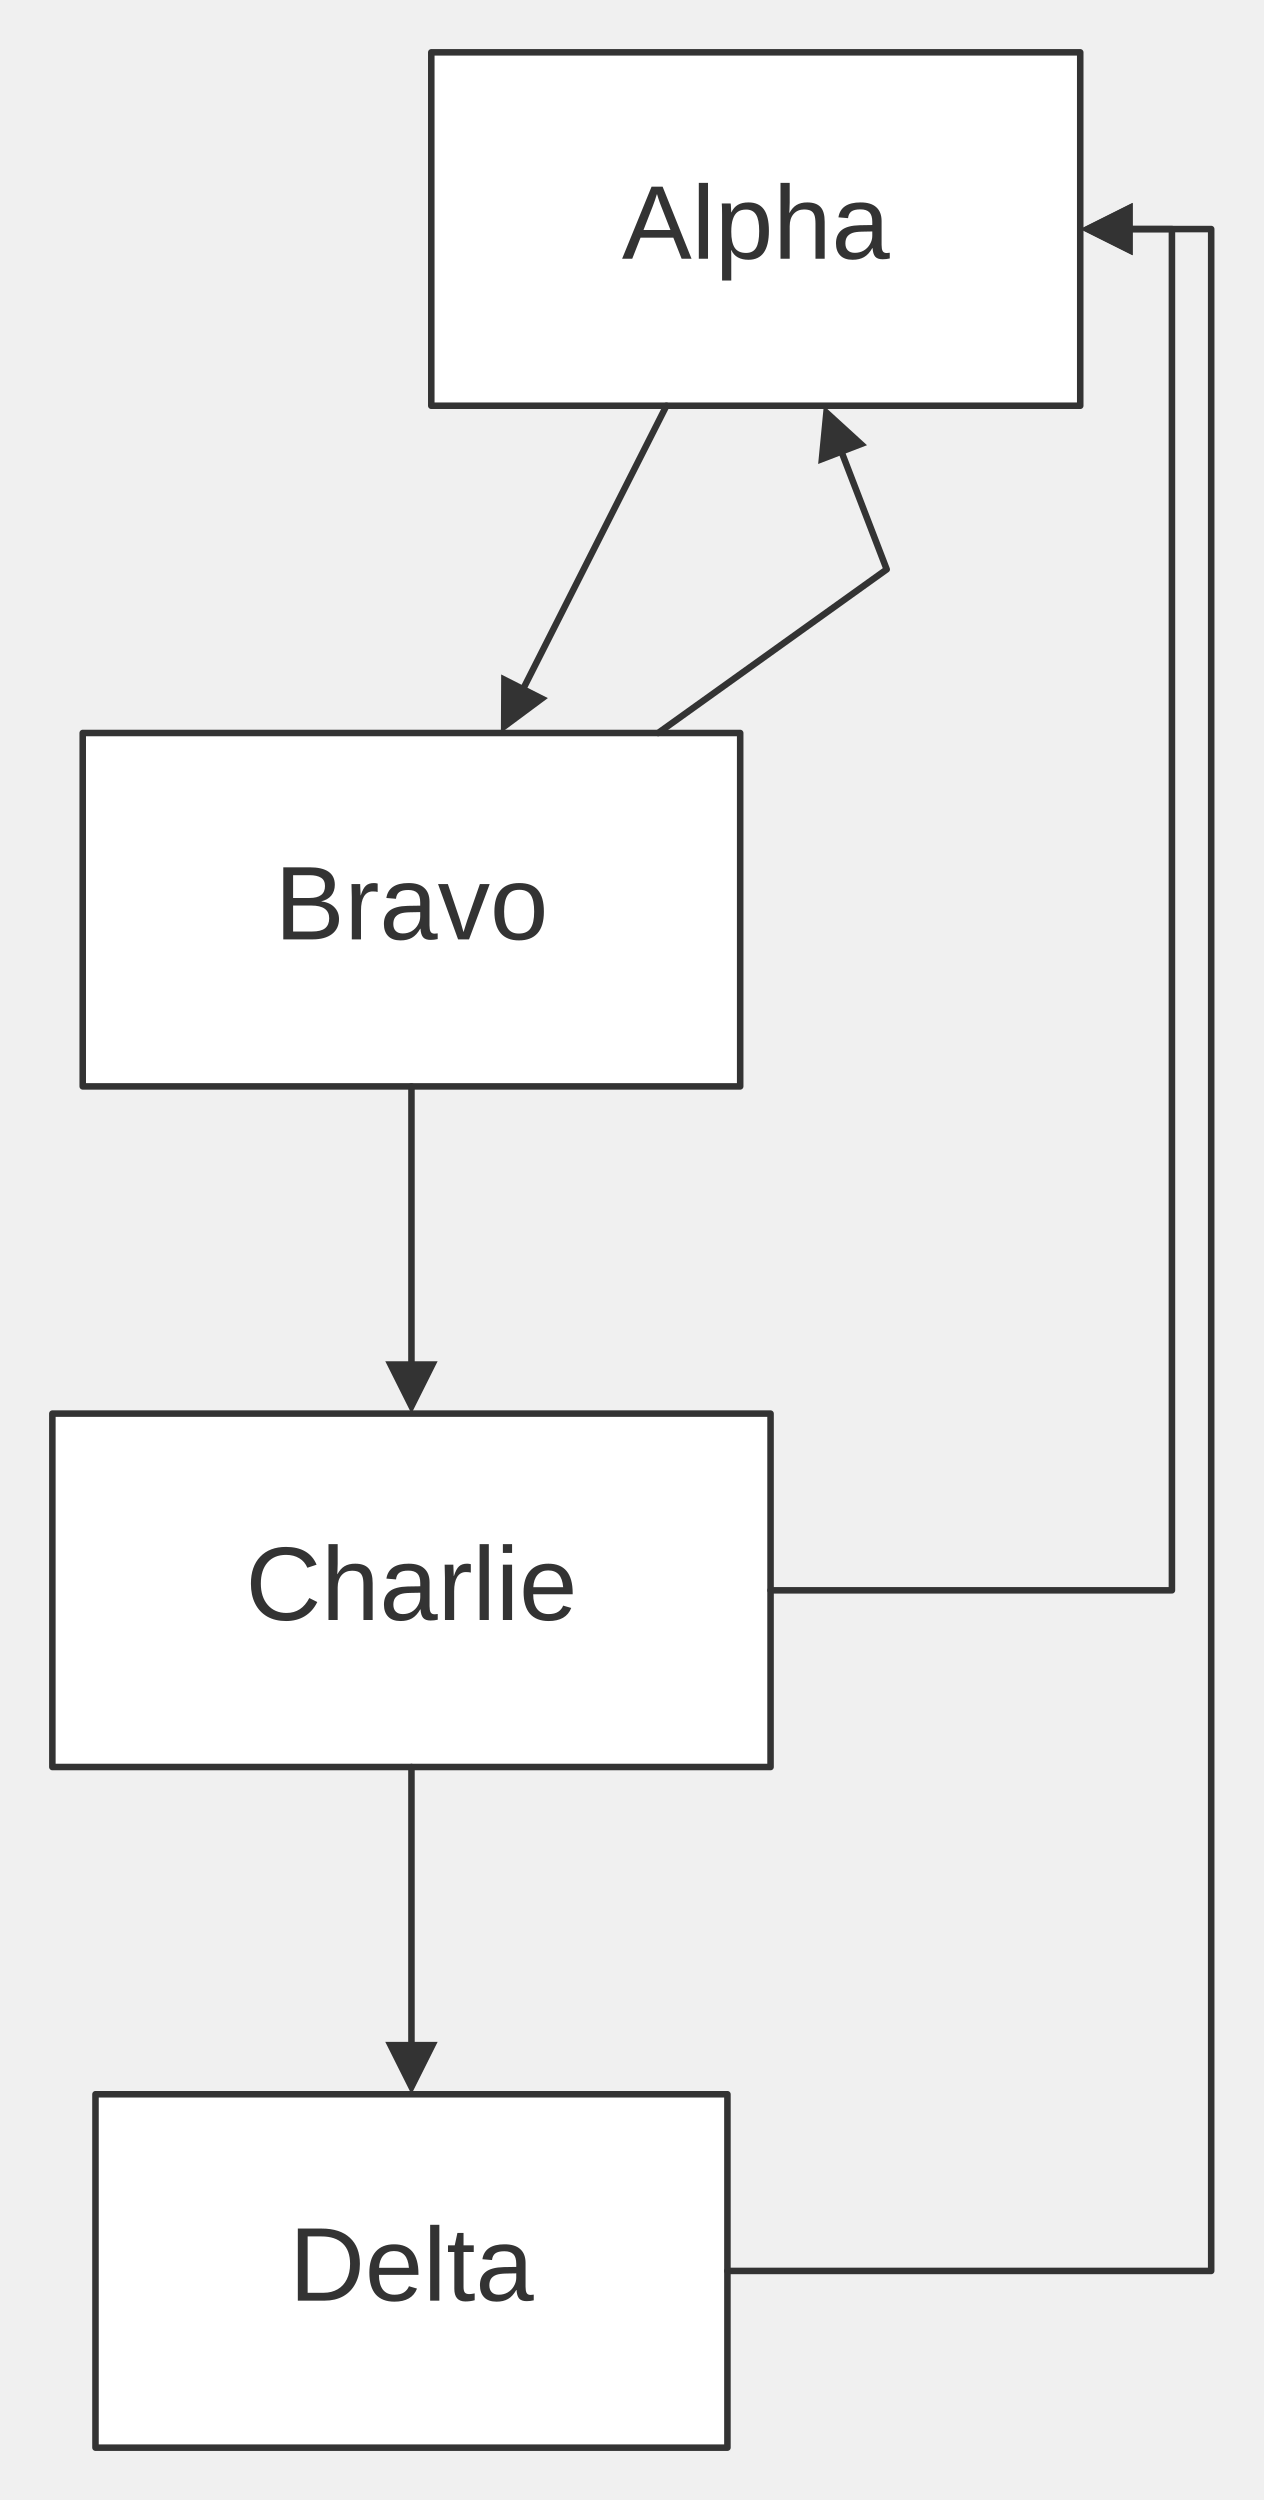
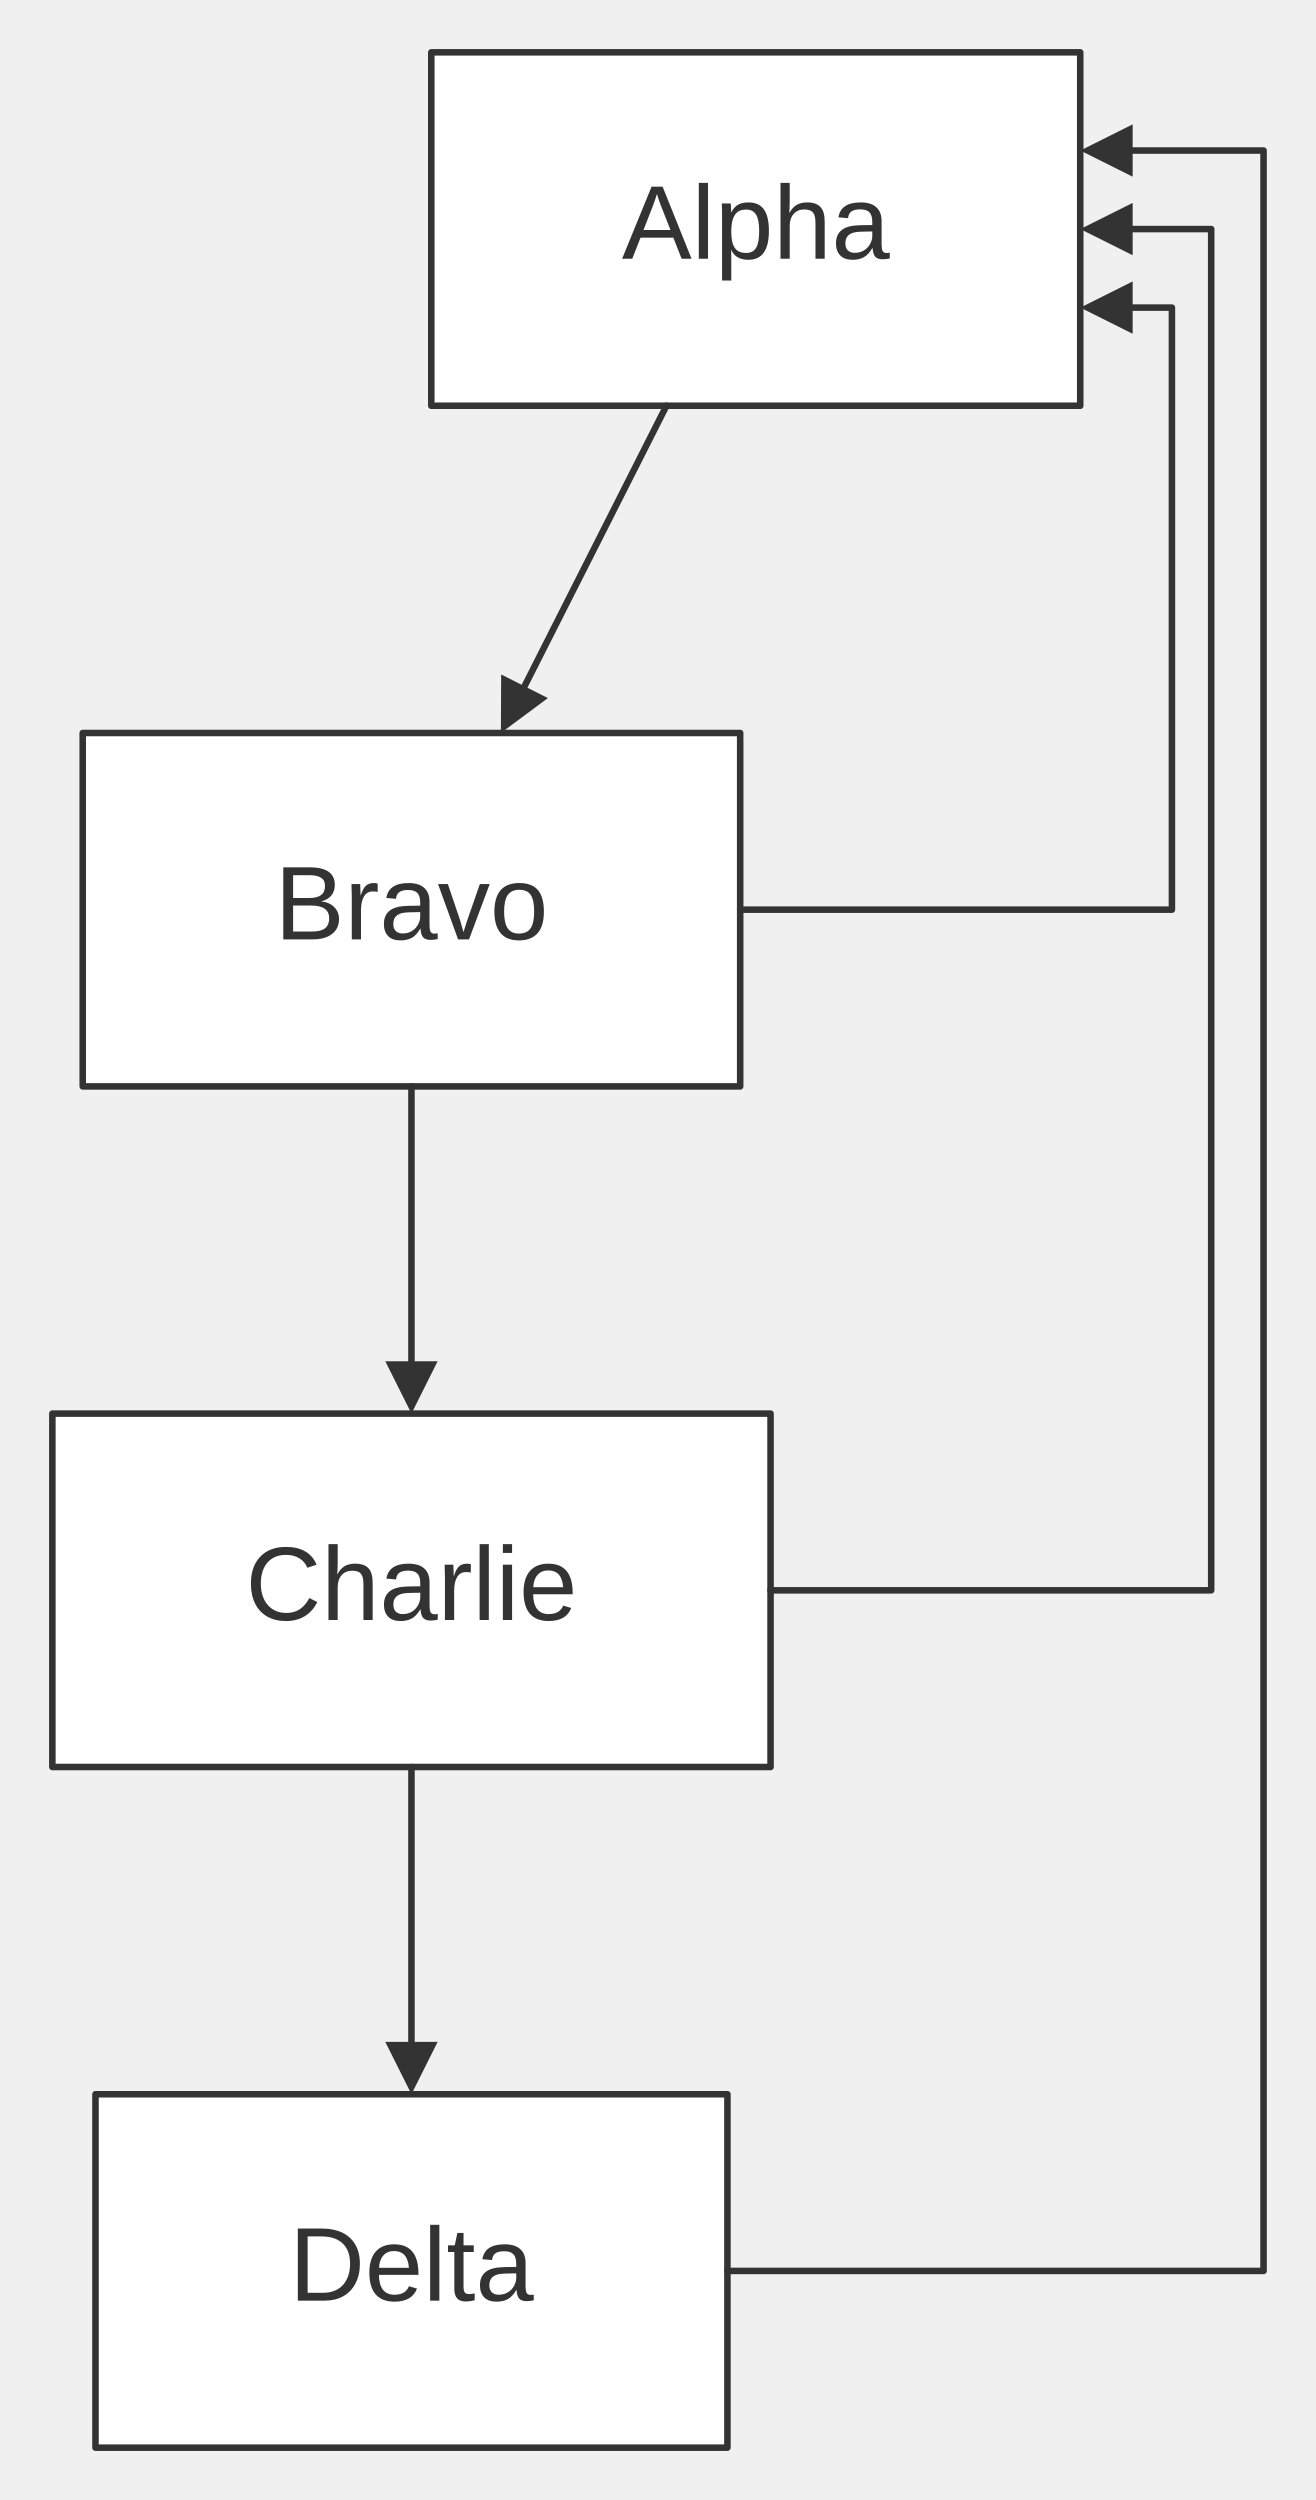
- <svg xmlns="http://www.w3.org/2000/svg" width="100%" viewBox="0 0 193.07 382.00" style="max-width: 193.07px; background-color: transparent;" font-family="&quot;trebuchet ms&quot;, verdana, arial, sans-serif" font-size="16.00">
+ <svg xmlns="http://www.w3.org/2000/svg" width="100%" viewBox="0 0 201.07 382.00" style="max-width: 201.07px; background-color: transparent;" font-family="&quot;trebuchet ms&quot;, verdana, arial, sans-serif" font-size="16.00">
  <defs>
    <marker id="arrowhead" viewBox="0 0 10.00 10.00" refX="5.00" refY="5.00" markerWidth="8.00" markerHeight="8.00" orient="auto-start-reverse" markerUnits="userSpaceOnUse">
      <path d="M 0 0 L 10.00 5.00 L 0 10.00 z" fill="#333" />
    </marker>
  </defs>
  <g transform="translate(0.00,0.00)">
    <g class="nodes">
      <rect x="65.90" y="8.00" width="99.16" height="54.00" fill="white" stroke="#333" stroke-width="1.00" stroke-linejoin="round" />
      <text x="115.49" y="35.00" text-anchor="middle" dominant-baseline="middle" fill="#333">Alpha</text>
      <rect x="12.64" y="112.00" width="100.46" height="54.00" fill="white" stroke="#333" stroke-width="1.00" stroke-linejoin="round" />
      <text x="62.87" y="139.00" text-anchor="middle" dominant-baseline="middle" fill="#333">Bravo</text>
      <rect x="8.00" y="216.00" width="109.74" height="54.00" fill="white" stroke="#333" stroke-width="1.00" stroke-linejoin="round" />
      <text x="62.87" y="243.00" text-anchor="middle" dominant-baseline="middle" fill="#333">Charlie</text>
      <rect x="14.59" y="320.00" width="96.56" height="54.00" fill="white" stroke="#333" stroke-width="1.00" stroke-linejoin="round" />
      <text x="62.87" y="347.00" text-anchor="middle" dominant-baseline="middle" fill="#333">Delta</text>
    </g>
    <g class="edgePaths">
      <path d="M101.83,62.00 L78.34,108.43" stroke="#333" stroke-width="1.00" fill="none" stroke-linecap="round" stroke-linejoin="round" marker-end="url(#arrowhead)" />
      <path d="M62.87,166.00 L62.87,212.00" stroke="#333" stroke-width="1.00" fill="none" stroke-linecap="round" stroke-linejoin="round" marker-end="url(#arrowhead)" />
      <path d="M62.87,270.00 L62.87,316.00" stroke="#333" stroke-width="1.00" fill="none" stroke-linecap="round" stroke-linejoin="round" marker-end="url(#arrowhead)" />
-       <path d="M100.57,112.00 L135.49,87.00 L127.31,65.73" stroke="#333" stroke-width="1.00" fill="none" stroke-linecap="round" stroke-linejoin="round" marker-end="url(#arrowhead)" />
-       <path d="M117.74,243.00 L179.07,243.00 L179.07,35.00 L169.07,35.00" stroke="#333" stroke-width="1.00" fill="none" stroke-linecap="round" stroke-linejoin="round" marker-end="url(#arrowhead)" />
-       <path d="M111.15,347.00 L185.07,347.00 L185.07,35.00 L169.07,35.00" stroke="#333" stroke-width="1.00" fill="none" stroke-linecap="round" stroke-linejoin="round" marker-end="url(#arrowhead)" />
+       <path d="M113.10,139.00 L179.07,139.00 L179.07,47.00 L169.07,47.00" stroke="#333" stroke-width="1.00" fill="none" stroke-linecap="round" stroke-linejoin="round" marker-end="url(#arrowhead)" />
+       <path d="M117.74,243.00 L185.07,243.00 L185.07,35.00 L169.07,35.00" stroke="#333" stroke-width="1.00" fill="none" stroke-linecap="round" stroke-linejoin="round" marker-end="url(#arrowhead)" />
+       <path d="M111.15,347.00 L193.07,347.00 L193.07,23.00 L169.07,23.00" stroke="#333" stroke-width="1.00" fill="none" stroke-linecap="round" stroke-linejoin="round" marker-end="url(#arrowhead)" />
    </g>
    <g class="edgeLabels">
    </g>
  </g>
</svg>
